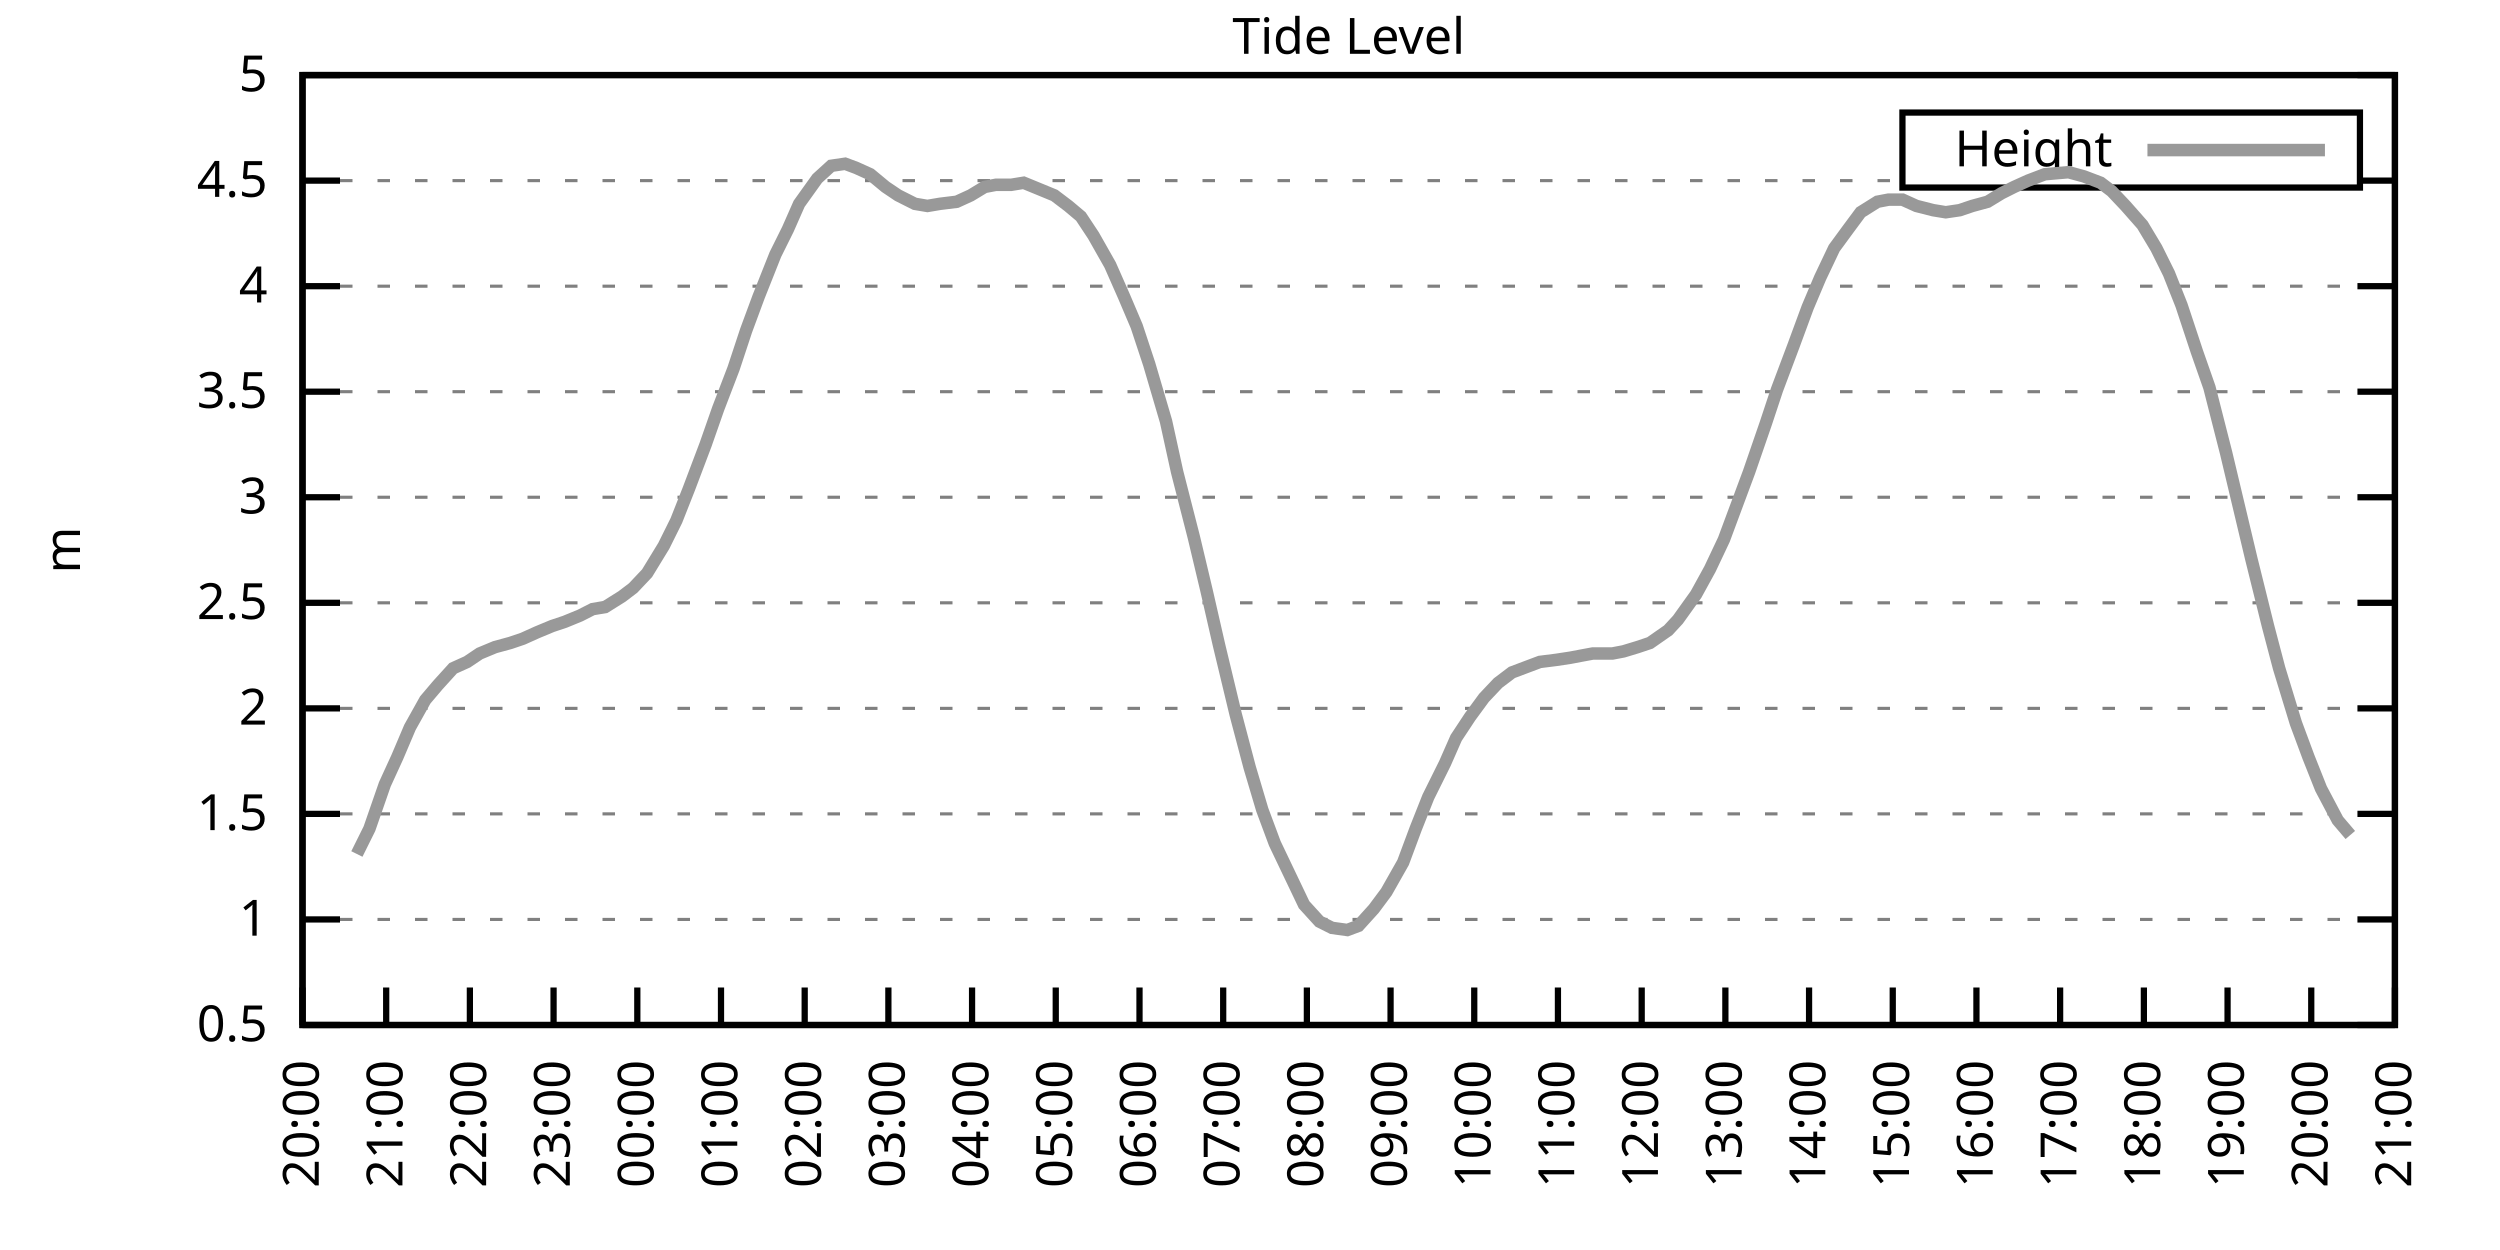
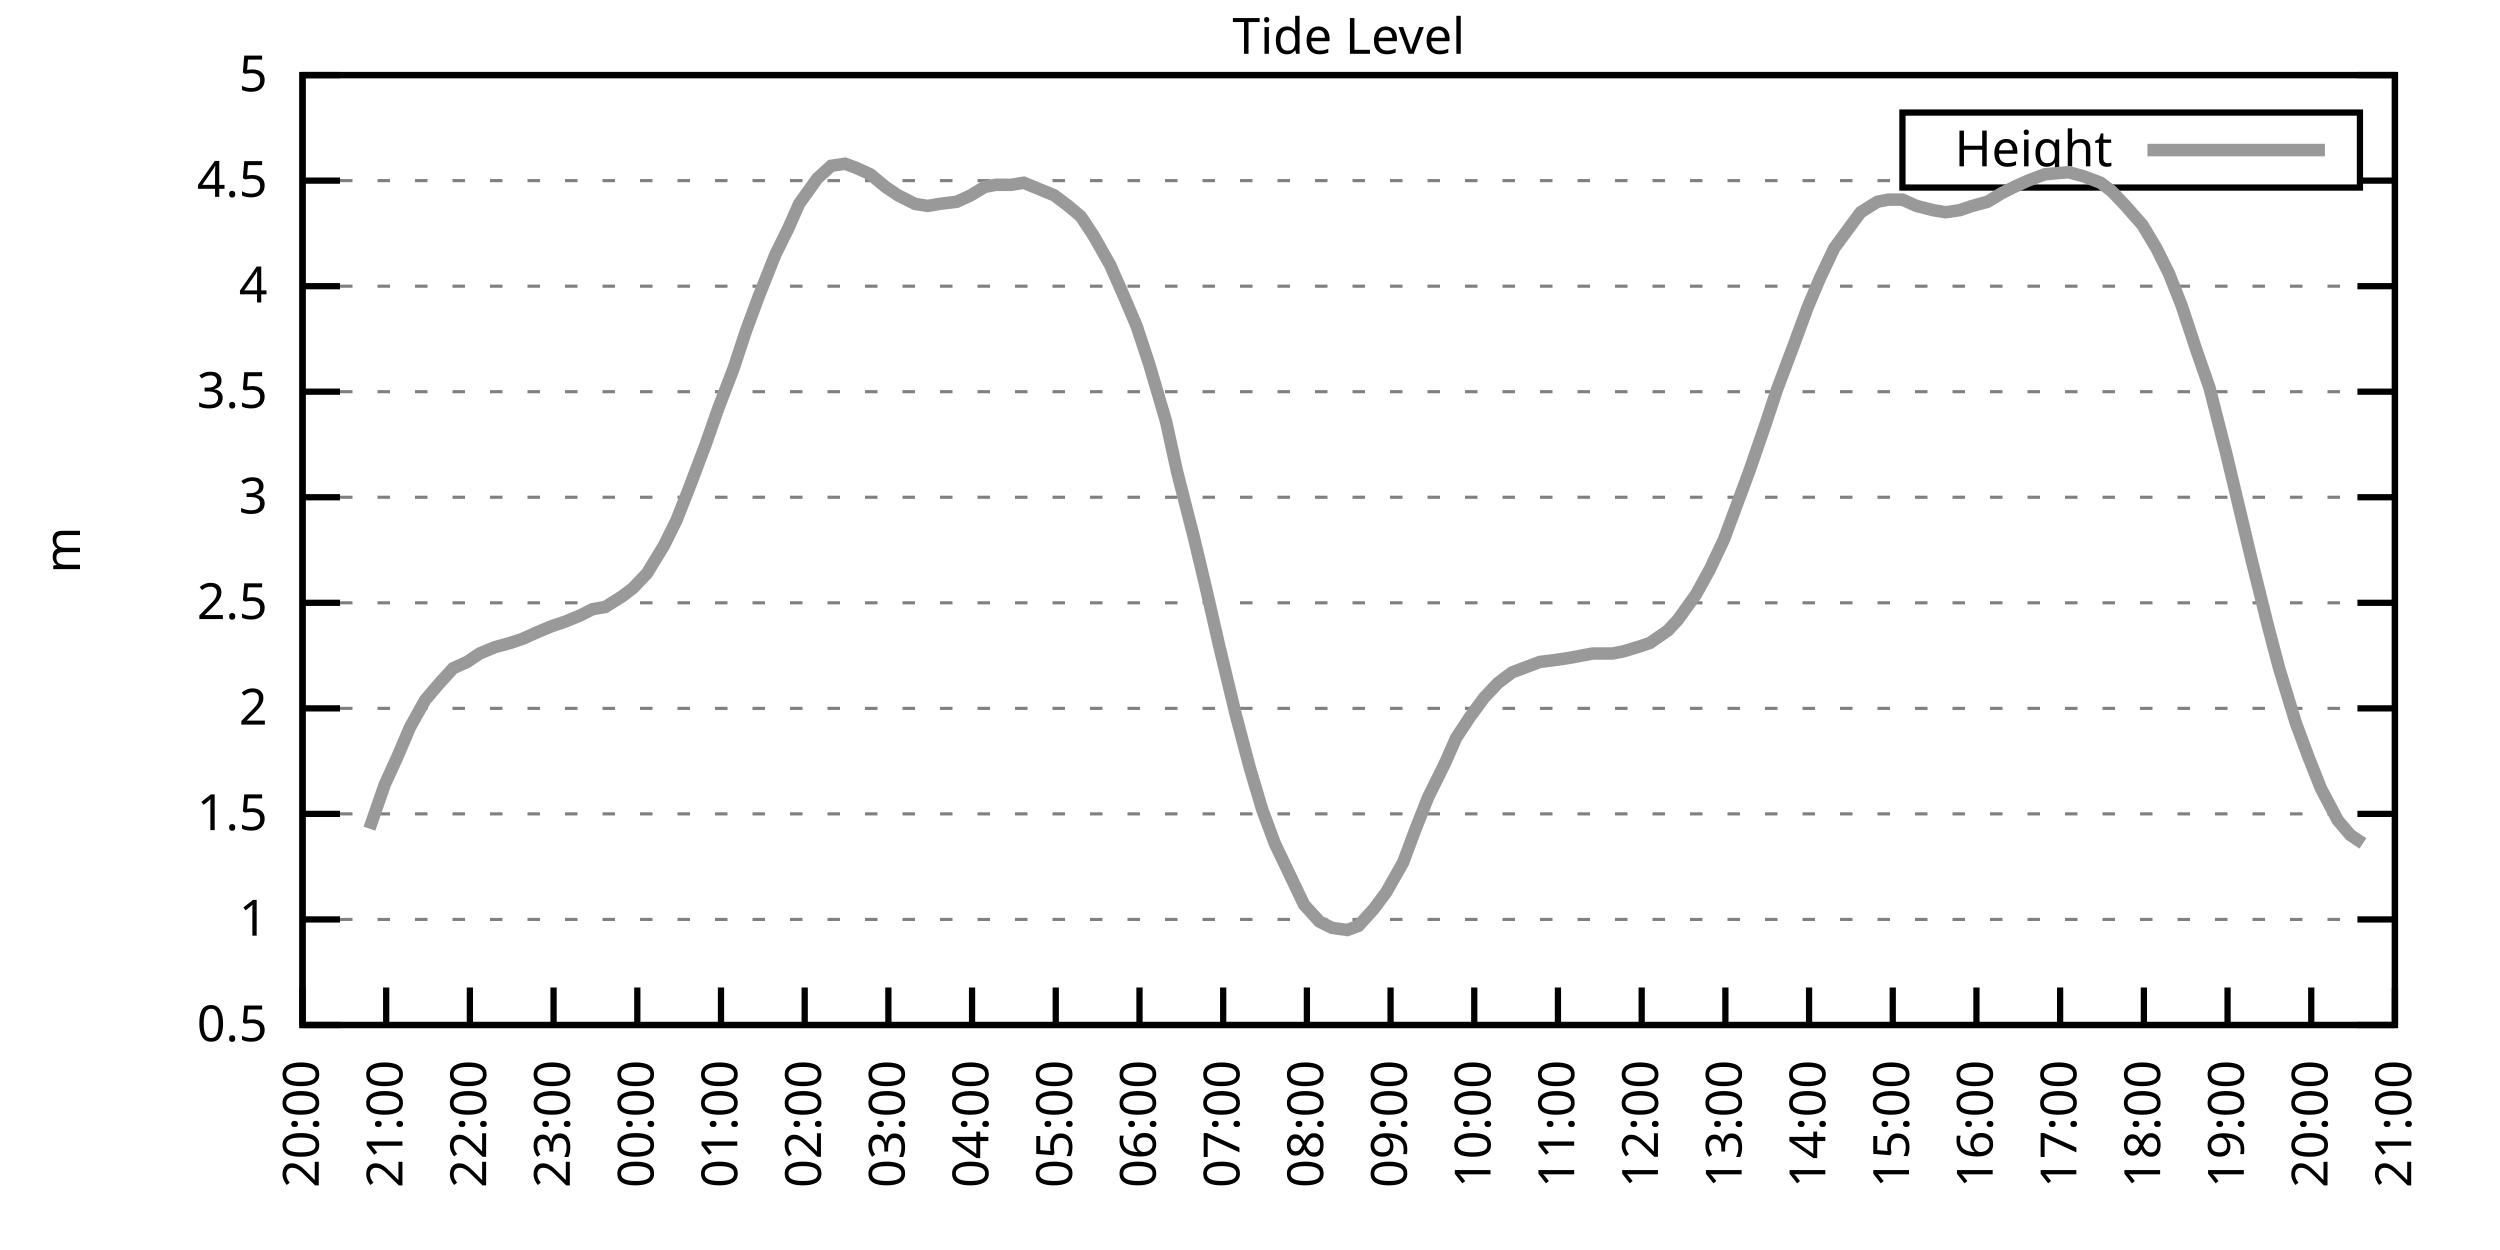
<svg xmlns="http://www.w3.org/2000/svg" xmlns:xlink="http://www.w3.org/1999/xlink" width="400" height="200" viewBox="0 0 400 200">
  <g id="gnuplot_canvas">
    <rect x="0" y="0" width="400" height="200" fill="none" />
    <defs>
      <circle id="gpDot" r="0.5" stroke-width="0.5" stroke="currentColor" />
      <path id="gpPt0" stroke-width="0.333" stroke="currentColor" d="M-1,0 h2 M0,-1 v2" />
      <path id="gpPt1" stroke-width="0.333" stroke="currentColor" d="M-1,-1 L1,1 M1,-1 L-1,1" />
      <path id="gpPt2" stroke-width="0.333" stroke="currentColor" d="M-1,0 L1,0 M0,-1 L0,1 M-1,-1 L1,1 M-1,1 L1,-1" />
      <rect id="gpPt3" stroke-width="0.333" stroke="currentColor" x="-1" y="-1" width="2" height="2" />
      <rect id="gpPt4" stroke-width="0.333" stroke="currentColor" fill="currentColor" x="-1" y="-1" width="2" height="2" />
      <circle id="gpPt5" stroke-width="0.333" stroke="currentColor" cx="0" cy="0" r="1" />
      <use xlink:href="#gpPt5" id="gpPt6" fill="currentColor" stroke="none" />
      <path id="gpPt7" stroke-width="0.333" stroke="currentColor" d="M0,-1.33 L-1.33,0.67 L1.33,0.67 z" />
      <use xlink:href="#gpPt7" id="gpPt8" fill="currentColor" stroke="none" />
      <use xlink:href="#gpPt7" id="gpPt9" stroke="currentColor" transform="rotate(180)" />
      <use xlink:href="#gpPt9" id="gpPt10" fill="currentColor" stroke="none" />
      <use xlink:href="#gpPt3" id="gpPt11" stroke="currentColor" transform="rotate(45)" />
      <use xlink:href="#gpPt11" id="gpPt12" fill="currentColor" stroke="none" />
      <path id="gpPt13" stroke-width="0.333" stroke="currentColor" d="M0,1.330 L1.265,0.411 L0.782,-1.067 L-0.782,-1.076 L-1.265,0.411 z" />
      <use xlink:href="#gpPt13" id="gpPt14" fill="currentColor" stroke="none" />
      <filter id="textbox" filterUnits="objectBoundingBox" x="0" y="0" height="1" width="1">
        <feFlood flood-color="white" flood-opacity="1" result="bgnd" />
        <feComposite in="SourceGraphic" in2="bgnd" operator="atop" />
      </filter>
      <filter id="greybox" filterUnits="objectBoundingBox" x="0" y="0" height="1" width="1">
        <feFlood flood-color="lightgrey" flood-opacity="1" result="grey" />
        <feComposite in="SourceGraphic" in2="grey" operator="atop" />
      </filter>
    </defs>
    <g fill="none" color="white" stroke="currentColor" stroke-width="1.00" stroke-linecap="butt" stroke-linejoin="miter">
</g>
    <g fill="none" color="black" stroke="currentColor" stroke-width="1.00" stroke-linecap="butt" stroke-linejoin="miter">
      <g stroke="none" shape-rendering="crispEdges">
        <polygon fill="rgb(255, 255, 255)" points="48.40,164.00 383.18,164.00 383.18,12.02 48.40,12.02 " />
      </g>
    </g>
    <g fill="none" color="black" stroke="currentColor" stroke-width="1.00" stroke-linecap="butt" stroke-linejoin="miter">
</g>
    <g fill="none" color="black" stroke="black" stroke-width="0.50" stroke-linecap="butt" stroke-linejoin="miter">
</g>
    <g fill="none" color="gray" stroke="currentColor" stroke-width="0.50" stroke-linecap="butt" stroke-linejoin="miter">
      <path stroke="gray" stroke-dasharray="2,4" class="gridline" d="M48.40,164.00 L383.19,164.00  " />
    </g>
    <g fill="none" color="gray" stroke="gray" stroke-width="1.00" stroke-linecap="butt" stroke-linejoin="miter">
</g>
    <g fill="none" color="black" stroke="currentColor" stroke-width="1.00" stroke-linecap="butt" stroke-linejoin="miter">
      <path stroke="black" d="M48.40,164.00 L54.40,164.00 M383.19,164.00 L377.19,164.00  " />
      <g transform="translate(42.80,166.60)" stroke="none" fill="black" font-family="Sans" font-size="8.00" text-anchor="end">
        <text>
          <tspan font-family="Sans"> 0.5</tspan>
        </text>
      </g>
    </g>
    <g fill="none" color="black" stroke="currentColor" stroke-width="1.00" stroke-linecap="butt" stroke-linejoin="miter">
</g>
    <g fill="none" color="black" stroke="black" stroke-width="0.50" stroke-linecap="butt" stroke-linejoin="miter">
</g>
    <g fill="none" color="gray" stroke="currentColor" stroke-width="0.50" stroke-linecap="butt" stroke-linejoin="miter">
      <path stroke="gray" stroke-dasharray="2,4" class="gridline" d="M48.40,147.11 L383.19,147.11  " />
    </g>
    <g fill="none" color="gray" stroke="gray" stroke-width="1.00" stroke-linecap="butt" stroke-linejoin="miter">
</g>
    <g fill="none" color="black" stroke="currentColor" stroke-width="1.00" stroke-linecap="butt" stroke-linejoin="miter">
      <path stroke="black" d="M48.40,147.11 L54.40,147.11 M383.19,147.11 L377.19,147.11  " />
      <g transform="translate(42.80,149.71)" stroke="none" fill="black" font-family="Sans" font-size="8.00" text-anchor="end">
        <text>
          <tspan font-family="Sans"> 1</tspan>
        </text>
      </g>
    </g>
    <g fill="none" color="black" stroke="currentColor" stroke-width="1.00" stroke-linecap="butt" stroke-linejoin="miter">
</g>
    <g fill="none" color="black" stroke="black" stroke-width="0.50" stroke-linecap="butt" stroke-linejoin="miter">
</g>
    <g fill="none" color="gray" stroke="currentColor" stroke-width="0.50" stroke-linecap="butt" stroke-linejoin="miter">
      <path stroke="gray" stroke-dasharray="2,4" class="gridline" d="M48.40,130.22 L383.19,130.22  " />
    </g>
    <g fill="none" color="gray" stroke="gray" stroke-width="1.00" stroke-linecap="butt" stroke-linejoin="miter">
</g>
    <g fill="none" color="black" stroke="currentColor" stroke-width="1.00" stroke-linecap="butt" stroke-linejoin="miter">
      <path stroke="black" d="M48.40,130.22 L54.40,130.22 M383.19,130.22 L377.19,130.22  " />
      <g transform="translate(42.80,132.82)" stroke="none" fill="black" font-family="Sans" font-size="8.00" text-anchor="end">
        <text>
          <tspan font-family="Sans"> 1.5</tspan>
        </text>
      </g>
    </g>
    <g fill="none" color="black" stroke="currentColor" stroke-width="1.00" stroke-linecap="butt" stroke-linejoin="miter">
</g>
    <g fill="none" color="black" stroke="black" stroke-width="0.50" stroke-linecap="butt" stroke-linejoin="miter">
</g>
    <g fill="none" color="gray" stroke="currentColor" stroke-width="0.50" stroke-linecap="butt" stroke-linejoin="miter">
      <path stroke="gray" stroke-dasharray="2,4" class="gridline" d="M48.40,113.34 L383.19,113.34  " />
    </g>
    <g fill="none" color="gray" stroke="gray" stroke-width="1.00" stroke-linecap="butt" stroke-linejoin="miter">
</g>
    <g fill="none" color="black" stroke="currentColor" stroke-width="1.00" stroke-linecap="butt" stroke-linejoin="miter">
      <path stroke="black" d="M48.40,113.34 L54.40,113.34 M383.19,113.34 L377.19,113.34  " />
      <g transform="translate(42.80,115.94)" stroke="none" fill="black" font-family="Sans" font-size="8.00" text-anchor="end">
        <text>
          <tspan font-family="Sans"> 2</tspan>
        </text>
      </g>
    </g>
    <g fill="none" color="black" stroke="currentColor" stroke-width="1.00" stroke-linecap="butt" stroke-linejoin="miter">
</g>
    <g fill="none" color="black" stroke="black" stroke-width="0.50" stroke-linecap="butt" stroke-linejoin="miter">
</g>
    <g fill="none" color="gray" stroke="currentColor" stroke-width="0.50" stroke-linecap="butt" stroke-linejoin="miter">
      <path stroke="gray" stroke-dasharray="2,4" class="gridline" d="M48.40,96.45 L383.19,96.45  " />
    </g>
    <g fill="none" color="gray" stroke="gray" stroke-width="1.00" stroke-linecap="butt" stroke-linejoin="miter">
</g>
    <g fill="none" color="black" stroke="currentColor" stroke-width="1.00" stroke-linecap="butt" stroke-linejoin="miter">
      <path stroke="black" d="M48.40,96.45 L54.40,96.45 M383.19,96.45 L377.19,96.45  " />
      <g transform="translate(42.80,99.05)" stroke="none" fill="black" font-family="Sans" font-size="8.00" text-anchor="end">
        <text>
          <tspan font-family="Sans"> 2.5</tspan>
        </text>
      </g>
    </g>
    <g fill="none" color="black" stroke="currentColor" stroke-width="1.00" stroke-linecap="butt" stroke-linejoin="miter">
</g>
    <g fill="none" color="black" stroke="black" stroke-width="0.50" stroke-linecap="butt" stroke-linejoin="miter">
</g>
    <g fill="none" color="gray" stroke="currentColor" stroke-width="0.50" stroke-linecap="butt" stroke-linejoin="miter">
      <path stroke="gray" stroke-dasharray="2,4" class="gridline" d="M48.40,79.56 L383.19,79.56  " />
    </g>
    <g fill="none" color="gray" stroke="gray" stroke-width="1.00" stroke-linecap="butt" stroke-linejoin="miter">
</g>
    <g fill="none" color="black" stroke="currentColor" stroke-width="1.00" stroke-linecap="butt" stroke-linejoin="miter">
      <path stroke="black" d="M48.40,79.56 L54.40,79.56 M383.19,79.56 L377.19,79.56  " />
      <g transform="translate(42.80,82.16)" stroke="none" fill="black" font-family="Sans" font-size="8.00" text-anchor="end">
        <text>
          <tspan font-family="Sans"> 3</tspan>
        </text>
      </g>
    </g>
    <g fill="none" color="black" stroke="currentColor" stroke-width="1.00" stroke-linecap="butt" stroke-linejoin="miter">
</g>
    <g fill="none" color="black" stroke="black" stroke-width="0.50" stroke-linecap="butt" stroke-linejoin="miter">
</g>
    <g fill="none" color="gray" stroke="currentColor" stroke-width="0.50" stroke-linecap="butt" stroke-linejoin="miter">
      <path stroke="gray" stroke-dasharray="2,4" class="gridline" d="M48.40,62.67 L383.19,62.67  " />
    </g>
    <g fill="none" color="gray" stroke="gray" stroke-width="1.00" stroke-linecap="butt" stroke-linejoin="miter">
</g>
    <g fill="none" color="black" stroke="currentColor" stroke-width="1.00" stroke-linecap="butt" stroke-linejoin="miter">
      <path stroke="black" d="M48.40,62.67 L54.40,62.67 M383.19,62.67 L377.19,62.67  " />
      <g transform="translate(42.80,65.27)" stroke="none" fill="black" font-family="Sans" font-size="8.00" text-anchor="end">
        <text>
          <tspan font-family="Sans"> 3.5</tspan>
        </text>
      </g>
    </g>
    <g fill="none" color="black" stroke="currentColor" stroke-width="1.00" stroke-linecap="butt" stroke-linejoin="miter">
</g>
    <g fill="none" color="black" stroke="black" stroke-width="0.50" stroke-linecap="butt" stroke-linejoin="miter">
</g>
    <g fill="none" color="gray" stroke="currentColor" stroke-width="0.50" stroke-linecap="butt" stroke-linejoin="miter">
      <path stroke="gray" stroke-dasharray="2,4" class="gridline" d="M48.40,45.79 L383.19,45.79  " />
    </g>
    <g fill="none" color="gray" stroke="gray" stroke-width="1.00" stroke-linecap="butt" stroke-linejoin="miter">
</g>
    <g fill="none" color="black" stroke="currentColor" stroke-width="1.00" stroke-linecap="butt" stroke-linejoin="miter">
      <path stroke="black" d="M48.40,45.79 L54.40,45.79 M383.19,45.79 L377.19,45.79  " />
      <g transform="translate(42.80,48.39)" stroke="none" fill="black" font-family="Sans" font-size="8.00" text-anchor="end">
        <text>
          <tspan font-family="Sans"> 4</tspan>
        </text>
      </g>
    </g>
    <g fill="none" color="black" stroke="currentColor" stroke-width="1.00" stroke-linecap="butt" stroke-linejoin="miter">
</g>
    <g fill="none" color="black" stroke="black" stroke-width="0.50" stroke-linecap="butt" stroke-linejoin="miter">
</g>
    <g fill="none" color="gray" stroke="currentColor" stroke-width="0.50" stroke-linecap="butt" stroke-linejoin="miter">
      <path stroke="gray" stroke-dasharray="2,4" class="gridline" d="M48.40,28.90 L304.39,28.90 M377.59,28.90 L383.19,28.90  " />
    </g>
    <g fill="none" color="gray" stroke="gray" stroke-width="1.00" stroke-linecap="butt" stroke-linejoin="miter">
</g>
    <g fill="none" color="black" stroke="currentColor" stroke-width="1.00" stroke-linecap="butt" stroke-linejoin="miter">
      <path stroke="black" d="M48.40,28.90 L54.40,28.90 M383.19,28.90 L377.19,28.90  " />
      <g transform="translate(42.80,31.50)" stroke="none" fill="black" font-family="Sans" font-size="8.00" text-anchor="end">
        <text>
          <tspan font-family="Sans"> 4.5</tspan>
        </text>
      </g>
    </g>
    <g fill="none" color="black" stroke="currentColor" stroke-width="1.00" stroke-linecap="butt" stroke-linejoin="miter">
</g>
    <g fill="none" color="black" stroke="black" stroke-width="0.50" stroke-linecap="butt" stroke-linejoin="miter">
</g>
    <g fill="none" color="gray" stroke="currentColor" stroke-width="0.50" stroke-linecap="butt" stroke-linejoin="miter">
      <path stroke="gray" stroke-dasharray="2,4" class="gridline" d="M48.40,12.01 L383.19,12.01  " />
    </g>
    <g fill="none" color="gray" stroke="gray" stroke-width="1.00" stroke-linecap="butt" stroke-linejoin="miter">
</g>
    <g fill="none" color="black" stroke="currentColor" stroke-width="1.00" stroke-linecap="butt" stroke-linejoin="miter">
      <path stroke="black" d="M48.40,12.01 L54.40,12.01 M383.19,12.01 L377.19,12.01  " />
      <g transform="translate(42.80,14.61)" stroke="none" fill="black" font-family="Sans" font-size="8.00" text-anchor="end">
        <text>
          <tspan font-family="Sans"> 5</tspan>
        </text>
      </g>
    </g>
    <g fill="none" color="black" stroke="currentColor" stroke-width="1.00" stroke-linecap="butt" stroke-linejoin="miter">
      <path stroke="black" d="M48.40,164.00 L48.40,158.00  " />
      <g transform="translate(51.00,169.60) rotate(270.00)" stroke="none" fill="black" font-family="Sans" font-size="8.00" text-anchor="end">
        <text>
          <tspan font-family="Sans">20:00</tspan>
        </text>
      </g>
    </g>
    <g fill="none" color="black" stroke="currentColor" stroke-width="1.00" stroke-linecap="butt" stroke-linejoin="miter">
      <path stroke="black" d="M61.79,164.00 L61.79,158.00  " />
      <g transform="translate(64.39,169.60) rotate(270.00)" stroke="none" fill="black" font-family="Sans" font-size="8.00" text-anchor="end">
        <text>
          <tspan font-family="Sans">21:00</tspan>
        </text>
      </g>
    </g>
    <g fill="none" color="black" stroke="currentColor" stroke-width="1.00" stroke-linecap="butt" stroke-linejoin="miter">
      <path stroke="black" d="M75.18,164.00 L75.18,158.00  " />
      <g transform="translate(77.78,169.60) rotate(270.00)" stroke="none" fill="black" font-family="Sans" font-size="8.00" text-anchor="end">
        <text>
          <tspan font-family="Sans">22:00</tspan>
        </text>
      </g>
    </g>
    <g fill="none" color="black" stroke="currentColor" stroke-width="1.00" stroke-linecap="butt" stroke-linejoin="miter">
      <path stroke="black" d="M88.57,164.00 L88.57,158.00  " />
      <g transform="translate(91.17,169.60) rotate(270.00)" stroke="none" fill="black" font-family="Sans" font-size="8.00" text-anchor="end">
        <text>
          <tspan font-family="Sans">23:00</tspan>
        </text>
      </g>
    </g>
    <g fill="none" color="black" stroke="currentColor" stroke-width="1.00" stroke-linecap="butt" stroke-linejoin="miter">
      <path stroke="black" d="M101.97,164.00 L101.97,158.00  " />
      <g transform="translate(104.57,169.60) rotate(270.00)" stroke="none" fill="black" font-family="Sans" font-size="8.00" text-anchor="end">
        <text>
          <tspan font-family="Sans">00:00</tspan>
        </text>
      </g>
    </g>
    <g fill="none" color="black" stroke="currentColor" stroke-width="1.00" stroke-linecap="butt" stroke-linejoin="miter">
      <path stroke="black" d="M115.36,164.00 L115.36,158.00  " />
      <g transform="translate(117.96,169.60) rotate(270.00)" stroke="none" fill="black" font-family="Sans" font-size="8.00" text-anchor="end">
        <text>
          <tspan font-family="Sans">01:00</tspan>
        </text>
      </g>
    </g>
    <g fill="none" color="black" stroke="currentColor" stroke-width="1.00" stroke-linecap="butt" stroke-linejoin="miter">
      <path stroke="black" d="M128.75,164.00 L128.75,158.00  " />
      <g transform="translate(131.35,169.60) rotate(270.00)" stroke="none" fill="black" font-family="Sans" font-size="8.00" text-anchor="end">
        <text>
          <tspan font-family="Sans">02:00</tspan>
        </text>
      </g>
    </g>
    <g fill="none" color="black" stroke="currentColor" stroke-width="1.00" stroke-linecap="butt" stroke-linejoin="miter">
      <path stroke="black" d="M142.14,164.00 L142.14,158.00  " />
      <g transform="translate(144.74,169.60) rotate(270.00)" stroke="none" fill="black" font-family="Sans" font-size="8.00" text-anchor="end">
        <text>
          <tspan font-family="Sans">03:00</tspan>
        </text>
      </g>
    </g>
    <g fill="none" color="black" stroke="currentColor" stroke-width="1.00" stroke-linecap="butt" stroke-linejoin="miter">
      <path stroke="black" d="M155.53,164.00 L155.53,158.00  " />
      <g transform="translate(158.13,169.60) rotate(270.00)" stroke="none" fill="black" font-family="Sans" font-size="8.00" text-anchor="end">
        <text>
          <tspan font-family="Sans">04:00</tspan>
        </text>
      </g>
    </g>
    <g fill="none" color="black" stroke="currentColor" stroke-width="1.00" stroke-linecap="butt" stroke-linejoin="miter">
      <path stroke="black" d="M168.92,164.00 L168.92,158.00  " />
      <g transform="translate(171.52,169.60) rotate(270.00)" stroke="none" fill="black" font-family="Sans" font-size="8.00" text-anchor="end">
        <text>
          <tspan font-family="Sans">05:00</tspan>
        </text>
      </g>
    </g>
    <g fill="none" color="black" stroke="currentColor" stroke-width="1.00" stroke-linecap="butt" stroke-linejoin="miter">
      <path stroke="black" d="M182.32,164.00 L182.32,158.00  " />
      <g transform="translate(184.92,169.60) rotate(270.00)" stroke="none" fill="black" font-family="Sans" font-size="8.00" text-anchor="end">
        <text>
          <tspan font-family="Sans">06:00</tspan>
        </text>
      </g>
    </g>
    <g fill="none" color="black" stroke="currentColor" stroke-width="1.00" stroke-linecap="butt" stroke-linejoin="miter">
      <path stroke="black" d="M195.71,164.00 L195.71,158.00  " />
      <g transform="translate(198.31,169.60) rotate(270.00)" stroke="none" fill="black" font-family="Sans" font-size="8.00" text-anchor="end">
        <text>
          <tspan font-family="Sans">07:00</tspan>
        </text>
      </g>
    </g>
    <g fill="none" color="black" stroke="currentColor" stroke-width="1.00" stroke-linecap="butt" stroke-linejoin="miter">
      <path stroke="black" d="M209.10,164.00 L209.10,158.00  " />
      <g transform="translate(211.70,169.60) rotate(270.00)" stroke="none" fill="black" font-family="Sans" font-size="8.00" text-anchor="end">
        <text>
          <tspan font-family="Sans">08:00</tspan>
        </text>
      </g>
    </g>
    <g fill="none" color="black" stroke="currentColor" stroke-width="1.00" stroke-linecap="butt" stroke-linejoin="miter">
      <path stroke="black" d="M222.49,164.00 L222.49,158.00  " />
      <g transform="translate(225.09,169.60) rotate(270.00)" stroke="none" fill="black" font-family="Sans" font-size="8.00" text-anchor="end">
        <text>
          <tspan font-family="Sans">09:00</tspan>
        </text>
      </g>
    </g>
    <g fill="none" color="black" stroke="currentColor" stroke-width="1.00" stroke-linecap="butt" stroke-linejoin="miter">
      <path stroke="black" d="M235.88,164.00 L235.88,158.00  " />
      <g transform="translate(238.48,169.60) rotate(270.00)" stroke="none" fill="black" font-family="Sans" font-size="8.00" text-anchor="end">
        <text>
          <tspan font-family="Sans">10:00</tspan>
        </text>
      </g>
    </g>
    <g fill="none" color="black" stroke="currentColor" stroke-width="1.00" stroke-linecap="butt" stroke-linejoin="miter">
      <path stroke="black" d="M249.27,164.00 L249.27,158.00  " />
      <g transform="translate(251.87,169.60) rotate(270.00)" stroke="none" fill="black" font-family="Sans" font-size="8.00" text-anchor="end">
        <text>
          <tspan font-family="Sans">11:00</tspan>
        </text>
      </g>
    </g>
    <g fill="none" color="black" stroke="currentColor" stroke-width="1.00" stroke-linecap="butt" stroke-linejoin="miter">
      <path stroke="black" d="M262.67,164.00 L262.67,158.00  " />
      <g transform="translate(265.27,169.60) rotate(270.00)" stroke="none" fill="black" font-family="Sans" font-size="8.00" text-anchor="end">
        <text>
          <tspan font-family="Sans">12:00</tspan>
        </text>
      </g>
    </g>
    <g fill="none" color="black" stroke="currentColor" stroke-width="1.00" stroke-linecap="butt" stroke-linejoin="miter">
      <path stroke="black" d="M276.06,164.00 L276.06,158.00  " />
      <g transform="translate(278.66,169.60) rotate(270.00)" stroke="none" fill="black" font-family="Sans" font-size="8.00" text-anchor="end">
        <text>
          <tspan font-family="Sans">13:00</tspan>
        </text>
      </g>
    </g>
    <g fill="none" color="black" stroke="currentColor" stroke-width="1.00" stroke-linecap="butt" stroke-linejoin="miter">
      <path stroke="black" d="M289.45,164.00 L289.45,158.00  " />
      <g transform="translate(292.05,169.60) rotate(270.00)" stroke="none" fill="black" font-family="Sans" font-size="8.00" text-anchor="end">
        <text>
          <tspan font-family="Sans">14:00</tspan>
        </text>
      </g>
    </g>
    <g fill="none" color="black" stroke="currentColor" stroke-width="1.00" stroke-linecap="butt" stroke-linejoin="miter">
      <path stroke="black" d="M302.84,164.00 L302.84,158.00  " />
      <g transform="translate(305.44,169.60) rotate(270.00)" stroke="none" fill="black" font-family="Sans" font-size="8.00" text-anchor="end">
        <text>
          <tspan font-family="Sans">15:00</tspan>
        </text>
      </g>
    </g>
    <g fill="none" color="black" stroke="currentColor" stroke-width="1.00" stroke-linecap="butt" stroke-linejoin="miter">
      <path stroke="black" d="M316.23,164.00 L316.23,158.00  " />
      <g transform="translate(318.83,169.60) rotate(270.00)" stroke="none" fill="black" font-family="Sans" font-size="8.00" text-anchor="end">
        <text>
          <tspan font-family="Sans">16:00</tspan>
        </text>
      </g>
    </g>
    <g fill="none" color="black" stroke="currentColor" stroke-width="1.00" stroke-linecap="butt" stroke-linejoin="miter">
      <path stroke="black" d="M329.62,164.00 L329.62,158.00  " />
      <g transform="translate(332.22,169.60) rotate(270.00)" stroke="none" fill="black" font-family="Sans" font-size="8.00" text-anchor="end">
        <text>
          <tspan font-family="Sans">17:00</tspan>
        </text>
      </g>
    </g>
    <g fill="none" color="black" stroke="currentColor" stroke-width="1.00" stroke-linecap="butt" stroke-linejoin="miter">
      <path stroke="black" d="M343.02,164.00 L343.02,158.00  " />
      <g transform="translate(345.62,169.60) rotate(270.00)" stroke="none" fill="black" font-family="Sans" font-size="8.00" text-anchor="end">
        <text>
          <tspan font-family="Sans">18:00</tspan>
        </text>
      </g>
    </g>
    <g fill="none" color="black" stroke="currentColor" stroke-width="1.00" stroke-linecap="butt" stroke-linejoin="miter">
      <path stroke="black" d="M356.41,164.00 L356.41,158.00  " />
      <g transform="translate(359.01,169.60) rotate(270.00)" stroke="none" fill="black" font-family="Sans" font-size="8.00" text-anchor="end">
        <text>
          <tspan font-family="Sans">19:00</tspan>
        </text>
      </g>
    </g>
    <g fill="none" color="black" stroke="currentColor" stroke-width="1.00" stroke-linecap="butt" stroke-linejoin="miter">
      <path stroke="black" d="M369.80,164.00 L369.80,158.00  " />
      <g transform="translate(372.40,169.60) rotate(270.00)" stroke="none" fill="black" font-family="Sans" font-size="8.00" text-anchor="end">
        <text>
          <tspan font-family="Sans">20:00</tspan>
        </text>
      </g>
    </g>
    <g fill="none" color="black" stroke="currentColor" stroke-width="1.00" stroke-linecap="butt" stroke-linejoin="miter">
      <path stroke="black" d="M383.19,164.00 L383.19,158.00  " />
      <g transform="translate(385.79,169.60) rotate(270.00)" stroke="none" fill="black" font-family="Sans" font-size="8.00" text-anchor="end">
        <text>
          <tspan font-family="Sans">21:00</tspan>
        </text>
      </g>
    </g>
    <g fill="none" color="black" stroke="currentColor" stroke-width="1.00" stroke-linecap="butt" stroke-linejoin="miter">
</g>
    <g fill="none" color="black" stroke="currentColor" stroke-width="1.00" stroke-linecap="butt" stroke-linejoin="miter">
      <path stroke="black" d="M48.40,12.01 L48.40,164.00 L383.19,164.00 L383.19,12.01 L48.40,12.01 Z  " />
    </g>
    <g fill="none" color="black" stroke="currentColor" stroke-width="1.00" stroke-linecap="butt" stroke-linejoin="miter">
</g>
    <g fill="none" color="black" stroke="currentColor" stroke-width="1.00" stroke-linecap="butt" stroke-linejoin="miter">
      <path stroke="black" d="M304.39,30.01 L304.39,18.01 L377.59,18.01 L377.59,30.01 L304.39,30.01 Z  " />
    </g>
    <g id="Tide_level_plot_1">
      <g fill="none" color="white" stroke="black" stroke-width="2.00" stroke-linecap="butt" stroke-linejoin="miter">
</g>
      <g fill="none" color="black" stroke="currentColor" stroke-width="2.00" stroke-linecap="butt" stroke-linejoin="miter">
        <g transform="translate(337.99,26.61)" stroke="none" fill="black" font-family="Sans" font-size="8.00" text-anchor="end">
          <text>
            <tspan font-family="Sans">Height</tspan>
          </text>
        </g>
      </g>
      <g fill="none" color="black" stroke="currentColor" stroke-width="2.00" stroke-linecap="butt" stroke-linejoin="miter">
-         <path stroke="rgb(153, 153, 153)" d="M343.59,24.01 L371.99,24.01 M57.10,136.64 L59.11,132.59 L61.57,125.50 L63.58,121.11 L65.59,116.38 L68.04,111.99   L70.05,109.62 L72.50,106.92 L74.74,105.91 L76.75,104.56 L79.20,103.54 L81.66,102.87 L83.66,102.19 L85.90,101.18   L88.35,100.16 L90.36,99.49 L92.82,98.48 L94.82,97.46 L96.83,97.12 L99.51,95.44 L101.30,94.08 L103.53,91.72   L106.21,87.33 L108.22,83.28 L110.22,78.21 L112.90,71.12 L114.91,65.38 L117.37,58.96 L119.38,52.88 L121.38,47.47   L124.06,40.72 L126.07,36.67 L127.86,32.61 L130.76,28.56 L132.99,26.53 L135.22,26.20 L137.01,26.87 L139.24,27.88   L141.69,29.91 L143.70,31.26 L146.38,32.61 L148.39,32.95 L150.40,32.61 L153.08,32.28 L155.31,31.26 L157.54,29.91   L159.33,29.57 L161.78,29.57 L163.79,29.24 L166.25,30.25 L168.70,31.26 L170.93,32.95 L172.94,34.64 L174.95,37.68   L177.63,42.41 L179.86,47.47 L181.87,52.20 L183.88,58.28 L186.56,67.40 L188.34,75.51 L191.02,85.98 L193.03,94.42   L195.04,103.20 L197.72,114.35 L199.95,122.79 L201.96,129.55 L203.97,134.95 L208.65,144.75 L211.11,147.45 L213.12,148.46   L215.57,148.80 L217.36,148.13 L219.81,145.42 L221.82,142.72 L224.50,137.99 L226.51,132.59 L228.52,127.52 L231.20,122.12   L232.98,118.07 L235.21,114.69 L237.44,111.65 L239.68,109.28 L241.91,107.59 L244.59,106.58 L246.37,105.91 L249.05,105.57   L251.28,105.23 L253.07,104.89 L254.85,104.56 L257.98,104.56 L259.76,104.22 L262.00,103.54 L264.00,102.87 L266.91,100.84   L268.47,99.15 L271.37,95.10 L273.60,91.04 L275.83,86.32 L277.84,80.91 L279.85,75.51 L282.53,67.74 L284.32,62.34   L286.99,55.24 L289.23,49.16 L291.23,44.43 L293.47,39.71 L295.70,36.67 L297.71,33.96 L300.39,32.28 L302.17,31.94   L304.40,31.94 L306.63,32.95 L309.31,33.63 L311.32,33.96 L313.55,33.63 L315.56,32.95 L318.02,32.28 L320.25,30.92   L322.26,29.91 L324.49,28.90 L327.17,27.88 L330.96,27.55 L333.42,28.22 L336.10,29.24 L337.88,30.59 L340.11,32.95   L342.79,35.99 L345.02,39.71 L347.03,43.76 L349.04,48.83 L351.50,56.26 L353.51,62.00 L356.18,72.47 L358.19,80.91   L360.20,89.36 L362.88,100.16 L364.66,106.92 L367.34,115.70 L369.35,121.11 L371.36,126.17 L374.04,131.24 L376.05,133.60    " />
+         <path stroke="rgb(153, 153, 153)" d="M343.59,24.01 L371.99,24.01 M59.11,132.59 L61.57,125.50 L63.58,121.11 L65.59,116.38 L68.04,111.99 L70.05,109.62   L72.50,106.92 L74.74,105.91 L76.75,104.56 L79.20,103.54 L81.66,102.87 L83.66,102.19 L85.90,101.18 L88.35,100.16   L90.36,99.49 L92.82,98.48 L94.82,97.46 L96.83,97.12 L99.51,95.44 L101.30,94.08 L103.53,91.72 L106.21,87.33   L108.22,83.28 L110.22,78.21 L112.90,71.12 L114.91,65.38 L117.37,58.96 L119.38,52.88 L121.38,47.47 L124.06,40.72   L126.07,36.67 L127.86,32.61 L130.76,28.56 L132.99,26.53 L135.22,26.20 L137.01,26.87 L139.24,27.88 L141.69,29.91   L143.70,31.26 L146.38,32.61 L148.39,32.95 L150.40,32.61 L153.08,32.28 L155.31,31.26 L157.54,29.91 L159.33,29.57   L161.78,29.57 L163.79,29.24 L166.25,30.25 L168.70,31.26 L170.93,32.95 L172.94,34.64 L174.95,37.68 L177.63,42.41   L179.86,47.47 L181.87,52.20 L183.88,58.28 L186.56,67.40 L188.34,75.51 L191.02,85.98 L193.03,94.42 L195.04,103.20   L197.72,114.35 L199.95,122.79 L201.96,129.55 L203.97,134.95 L208.65,144.75 L211.11,147.45 L213.12,148.46 L215.57,148.80   L217.36,148.13 L219.81,145.42 L221.82,142.72 L224.50,137.99 L226.51,132.59 L228.52,127.52 L231.20,122.12 L232.98,118.07   L235.21,114.69 L237.44,111.65 L239.68,109.28 L241.91,107.59 L244.59,106.58 L246.37,105.91 L249.05,105.57 L251.28,105.23   L253.07,104.89 L254.85,104.56 L257.98,104.56 L259.76,104.22 L262.00,103.54 L264.00,102.87 L266.91,100.84 L268.47,99.15   L271.37,95.10 L273.60,91.04 L275.83,86.32 L277.84,80.91 L279.85,75.51 L282.53,67.74 L284.32,62.34 L286.99,55.24   L289.23,49.16 L291.23,44.43 L293.47,39.71 L295.70,36.67 L297.71,33.96 L300.39,32.28 L302.17,31.94 L304.40,31.94   L306.63,32.95 L309.31,33.63 L311.32,33.96 L313.55,33.63 L315.56,32.95 L318.02,32.28 L320.25,30.92 L322.26,29.91   L324.49,28.90 L327.17,27.88 L330.96,27.55 L333.42,28.22 L336.10,29.24 L337.88,30.59 L340.11,32.95 L342.79,35.99   L345.02,39.71 L347.03,43.76 L349.04,48.83 L351.50,56.26 L353.51,62.00 L356.18,72.47 L358.19,80.91 L360.20,89.36   L362.88,100.16 L364.66,106.92 L367.34,115.70 L369.35,121.11 L371.36,126.17 L374.04,131.24 L376.05,133.60 L378.06,134.95    " />
      </g>
    </g>
    <g fill="none" color="black" stroke="currentColor" stroke-width="2.00" stroke-linecap="butt" stroke-linejoin="miter">
</g>
    <g fill="none" color="black" stroke="black" stroke-width="1.00" stroke-linecap="butt" stroke-linejoin="miter">
</g>
    <g fill="none" color="black" stroke="currentColor" stroke-width="1.00" stroke-linecap="butt" stroke-linejoin="miter">
      <path stroke="black" d="M48.40,12.01 L48.40,164.00 L383.19,164.00 L383.19,12.01 L48.40,12.01 Z  " />
      <g transform="translate(12.80,88.01) rotate(270.00)" stroke="none" fill="black" font-family="Sans" font-size="8.00" text-anchor="middle">
        <text>
          <tspan font-family="Sans">m</tspan>
        </text>
      </g>
    </g>
    <g fill="none" color="black" stroke="currentColor" stroke-width="1.00" stroke-linecap="butt" stroke-linejoin="miter">
</g>
    <g fill="none" color="black" stroke="currentColor" stroke-width="1.00" stroke-linecap="butt" stroke-linejoin="miter">
      <g transform="translate(215.79,8.61)" stroke="none" fill="black" font-family="Sans" font-size="8.00" text-anchor="middle">
        <text>
          <tspan font-family="Sans">Tide Level</tspan>
        </text>
      </g>
    </g>
    <g fill="none" color="black" stroke="currentColor" stroke-width="1.00" stroke-linecap="butt" stroke-linejoin="miter">
</g>
  </g>
</svg>
